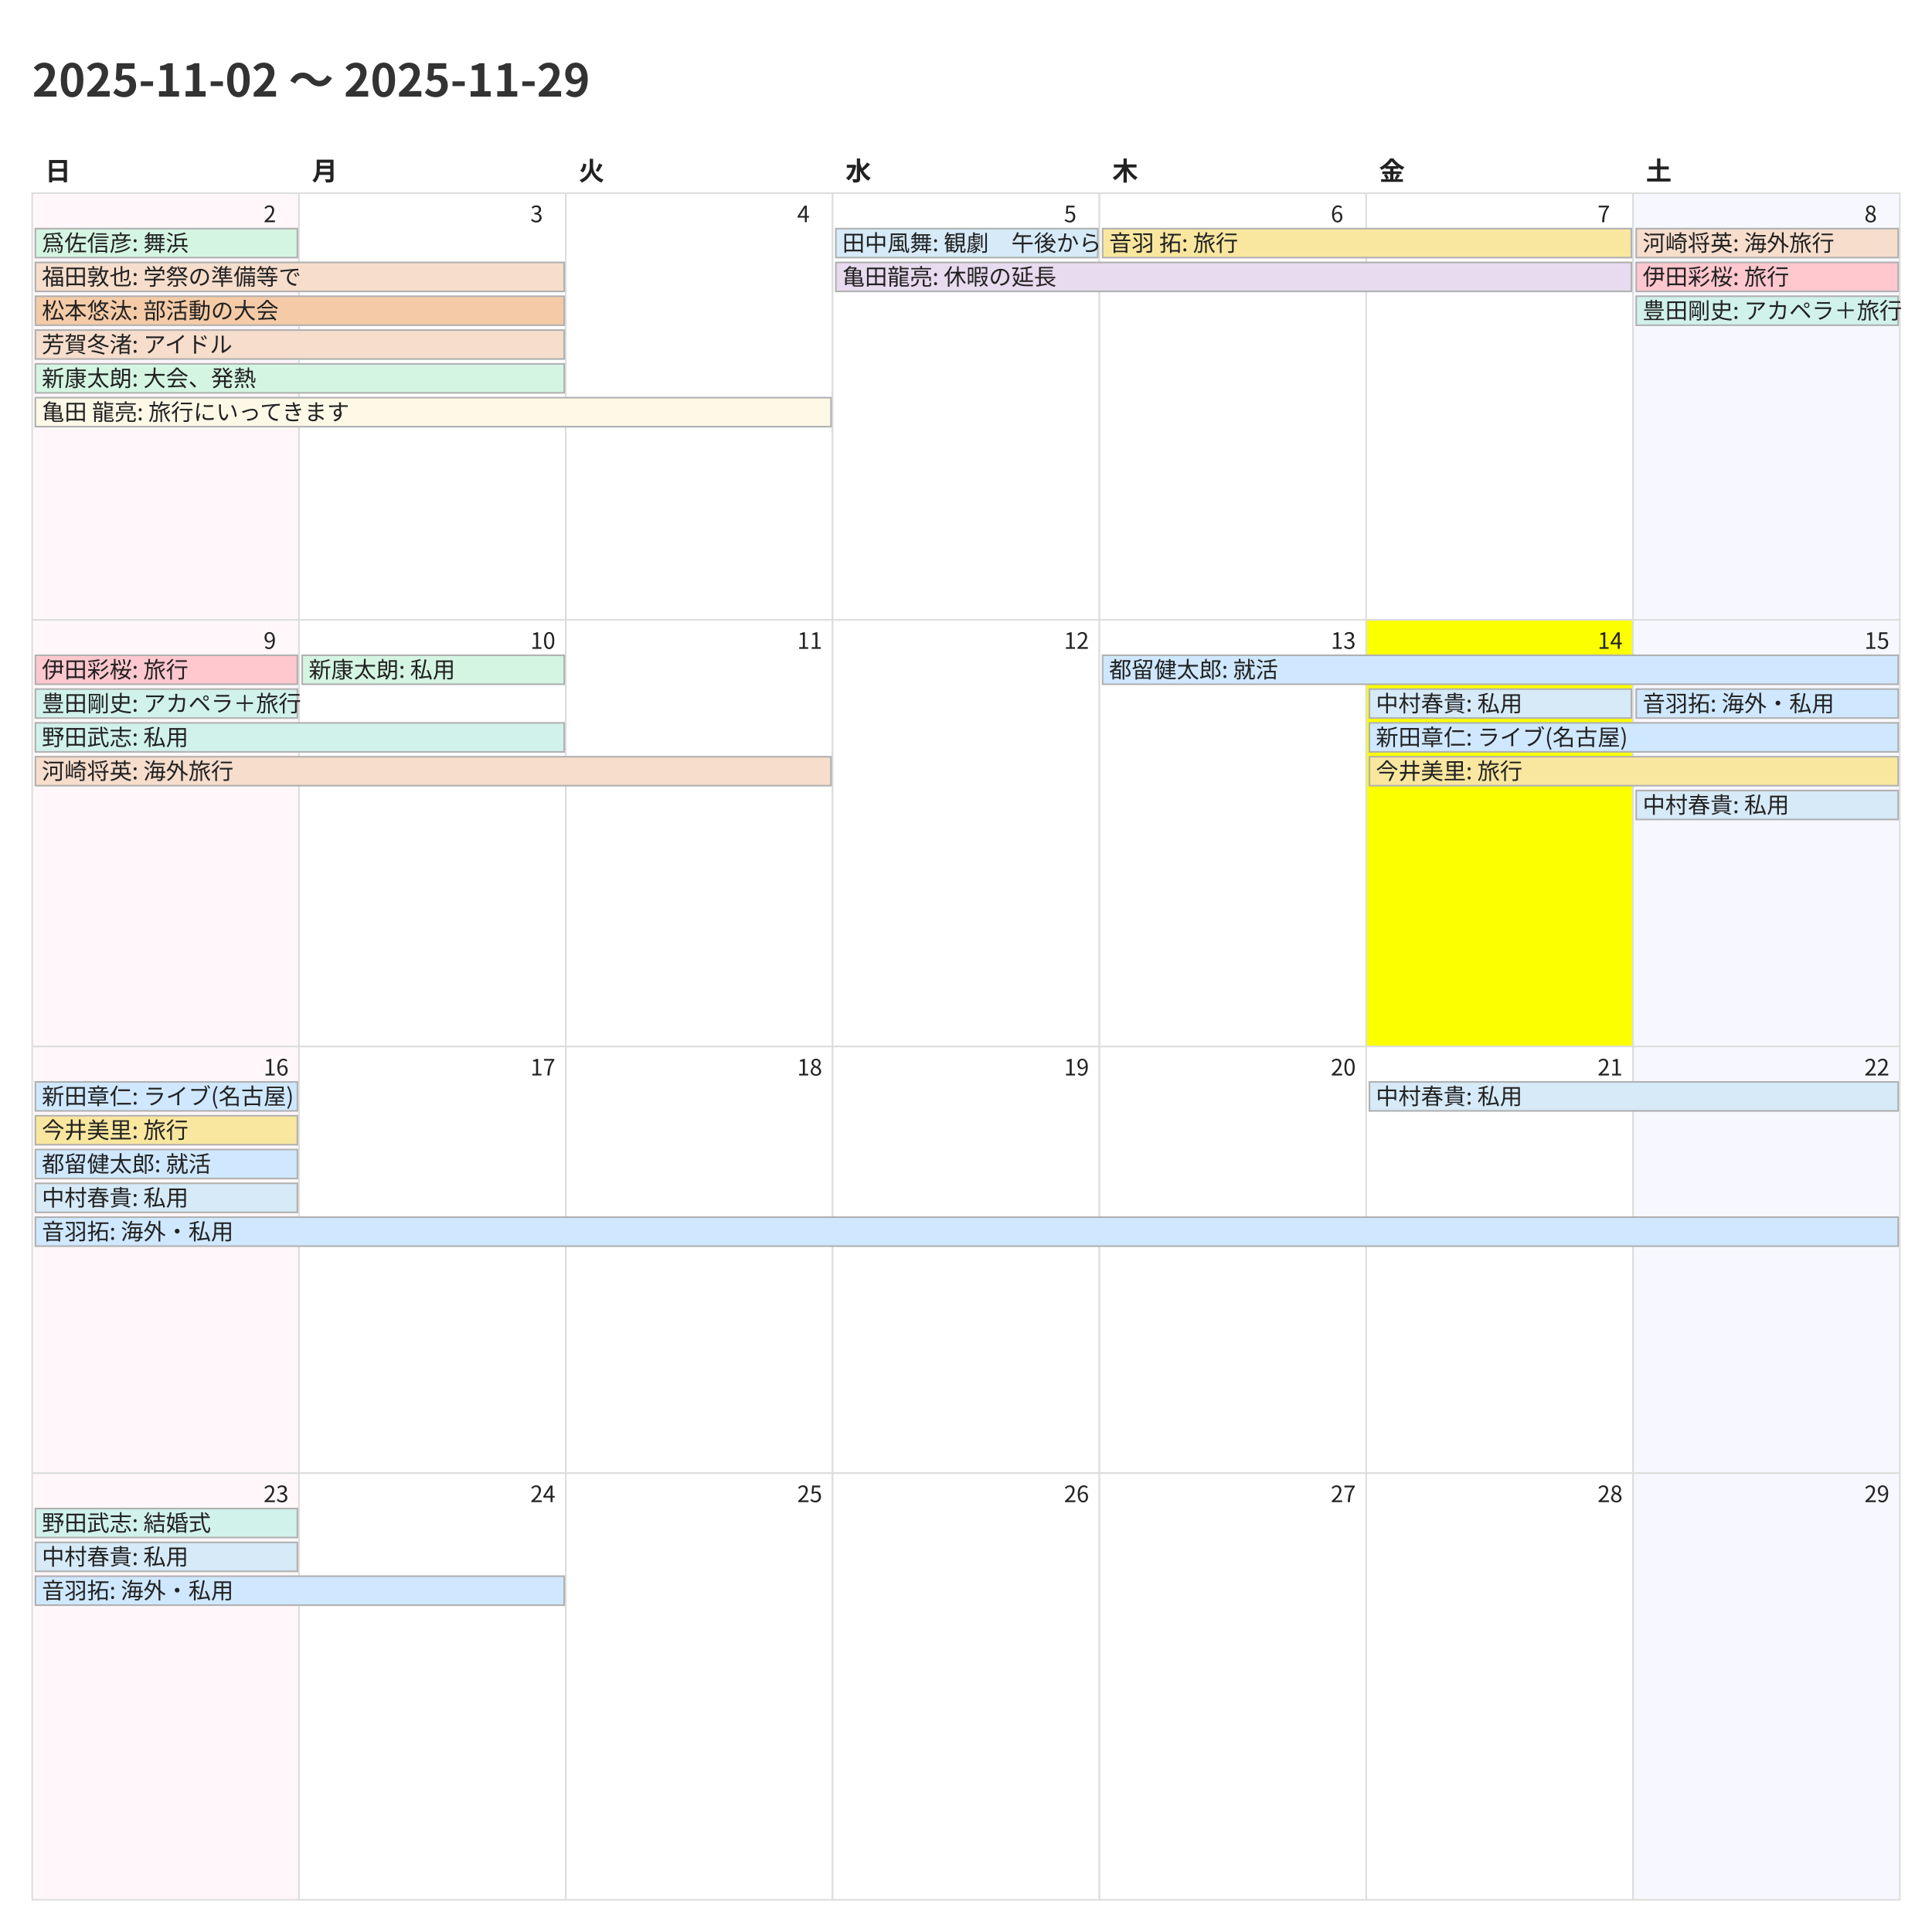
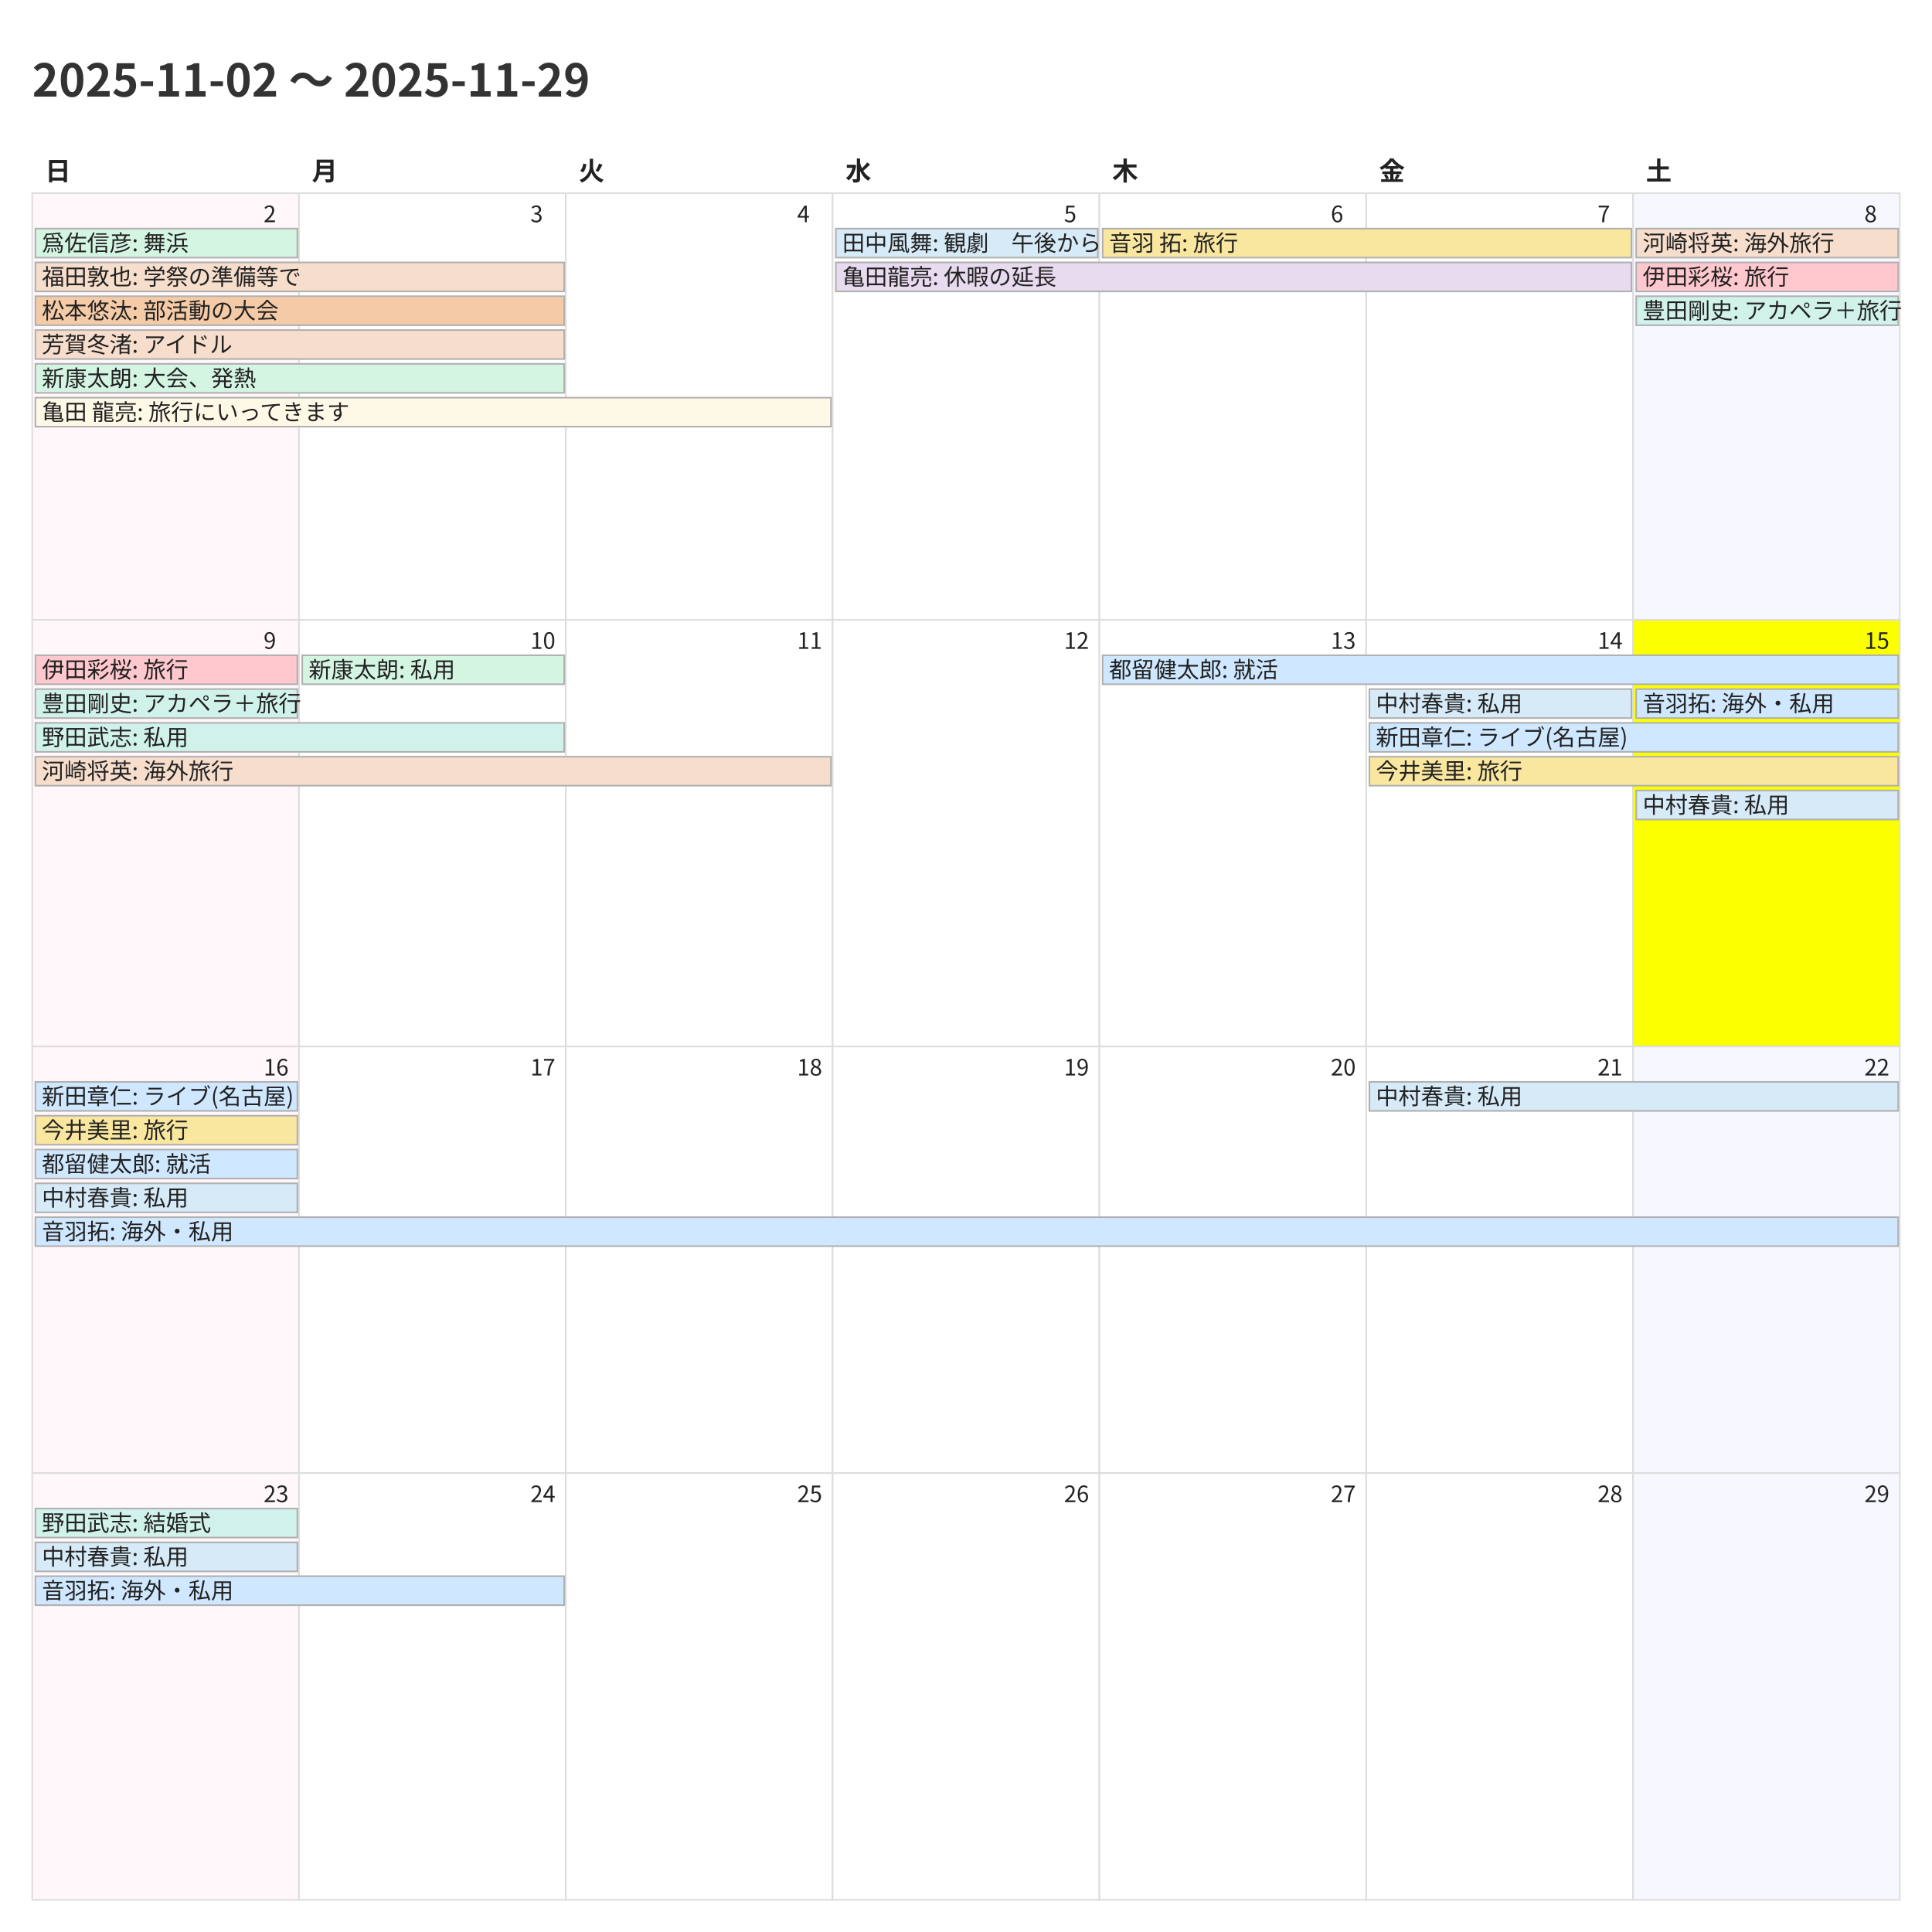
<svg xmlns="http://www.w3.org/2000/svg" width="1200" height="1200">
  <style>
    @charset "UTF-8";
    .title {
      font-family: "Noto Sans CJK JP","Noto Sans JP","IPAexGothic",
                   "Yu Gothic","Hiragino Kaku Gothic ProN",sans-serif;
      font-size: 28px; font-weight: 700; fill: #333;
    }
    .weekday, .day-number, .event {
      font-family: "Noto Sans CJK JP","Noto Sans JP","IPAexGothic",
                   "Yu Gothic","Hiragino Kaku Gothic ProN",sans-serif;
      fill: #222;
    }
    .weekday { font-size: 16px; font-weight: 600; }
    .day-number { font-size: 14px; }
    .event { font-size: 14px; }
    .cell { fill: #fff; stroke: #ddd; }
  </style>
  <rect x="0" y="0" width="1200" height="1200" fill="#fff" />
  <text class="title" x="20" y="60">2025-11-02 〜 2025-11-29</text>
  <text class="weekday" x="28.0" y="112">日</text>
  <text class="weekday" x="193.714" y="112">月</text>
  <text class="weekday" x="359.429" y="112">火</text>
  <text class="weekday" x="525.143" y="112">水</text>
  <text class="weekday" x="690.857" y="112">木</text>
  <text class="weekday" x="856.571" y="112">金</text>
  <text class="weekday" x="1022.286" y="112">土</text>
  <rect x="20.0" y="120.0" width="165.714" height="265.0" fill="#fff7f9" stroke="#ddd" />
  <text class="day-number" x="163.714" y="138.0">2</text>
  <rect x="185.714" y="120.0" width="165.714" height="265.0" fill="#ffffff" stroke="#ddd" />
  <text class="day-number" x="329.429" y="138.0">3</text>
  <rect x="351.429" y="120.0" width="165.714" height="265.0" fill="#ffffff" stroke="#ddd" />
  <text class="day-number" x="495.143" y="138.0">4</text>
  <rect x="517.143" y="120.0" width="165.714" height="265.0" fill="#ffffff" stroke="#ddd" />
  <text class="day-number" x="660.857" y="138.0">5</text>
  <rect x="682.857" y="120.0" width="165.714" height="265.0" fill="#ffffff" stroke="#ddd" />
  <text class="day-number" x="826.571" y="138.0">6</text>
  <rect x="848.571" y="120.0" width="165.714" height="265.0" fill="#ffffff" stroke="#ddd" />
  <text class="day-number" x="992.286" y="138.0">7</text>
  <rect x="1014.286" y="120.0" width="165.714" height="265.0" fill="#f7f7ff" stroke="#ddd" />
  <text class="day-number" x="1158.0" y="138.0">8</text>
  <rect x="20.0" y="385.0" width="165.714" height="265.0" fill="#fff7f9" stroke="#ddd" />
  <text class="day-number" x="163.714" y="403.0">9</text>
  <rect x="185.714" y="385.0" width="165.714" height="265.0" fill="#ffffff" stroke="#ddd" />
  <text class="day-number" x="329.429" y="403.0">10</text>
  <rect x="351.429" y="385.0" width="165.714" height="265.0" fill="#ffffff" stroke="#ddd" />
  <text class="day-number" x="495.143" y="403.0">11</text>
  <rect x="517.143" y="385.0" width="165.714" height="265.0" fill="#ffffff" stroke="#ddd" />
  <text class="day-number" x="660.857" y="403.0">12</text>
  <rect x="682.857" y="385.0" width="165.714" height="265.0" fill="#ffffff" stroke="#ddd" />
  <text class="day-number" x="826.571" y="403.0">13</text>
-   <rect x="848.571" y="385.0" width="165.714" height="265.0" fill="#fbff00" stroke="#ddd" />
+   <rect x="848.571" y="385.0" width="165.714" height="265.0" fill="#ffffff" stroke="#ddd" />
  <text class="day-number" x="992.286" y="403.0">14</text>
-   <rect x="1014.286" y="385.0" width="165.714" height="265.0" fill="#f7f7ff" stroke="#ddd" />
+   <rect x="1014.286" y="385.0" width="165.714" height="265.0" fill="#fbff00" stroke="#ddd" />
  <text class="day-number" x="1158.0" y="403.0">15</text>
  <rect x="20.0" y="650.0" width="165.714" height="265.0" fill="#fff7f9" stroke="#ddd" />
  <text class="day-number" x="163.714" y="668.0">16</text>
  <rect x="185.714" y="650.0" width="165.714" height="265.0" fill="#ffffff" stroke="#ddd" />
  <text class="day-number" x="329.429" y="668.0">17</text>
  <rect x="351.429" y="650.0" width="165.714" height="265.0" fill="#ffffff" stroke="#ddd" />
  <text class="day-number" x="495.143" y="668.0">18</text>
  <rect x="517.143" y="650.0" width="165.714" height="265.0" fill="#ffffff" stroke="#ddd" />
  <text class="day-number" x="660.857" y="668.0">19</text>
  <rect x="682.857" y="650.0" width="165.714" height="265.0" fill="#ffffff" stroke="#ddd" />
  <text class="day-number" x="826.571" y="668.0">20</text>
  <rect x="848.571" y="650.0" width="165.714" height="265.0" fill="#ffffff" stroke="#ddd" />
  <text class="day-number" x="992.286" y="668.0">21</text>
  <rect x="1014.286" y="650.0" width="165.714" height="265.0" fill="#f7f7ff" stroke="#ddd" />
  <text class="day-number" x="1158.0" y="668.0">22</text>
  <rect x="20.0" y="915.0" width="165.714" height="265.0" fill="#fff7f9" stroke="#ddd" />
  <text class="day-number" x="163.714" y="933.0">23</text>
  <rect x="185.714" y="915.0" width="165.714" height="265.0" fill="#ffffff" stroke="#ddd" />
  <text class="day-number" x="329.429" y="933.0">24</text>
  <rect x="351.429" y="915.0" width="165.714" height="265.0" fill="#ffffff" stroke="#ddd" />
  <text class="day-number" x="495.143" y="933.0">25</text>
  <rect x="517.143" y="915.0" width="165.714" height="265.0" fill="#ffffff" stroke="#ddd" />
  <text class="day-number" x="660.857" y="933.0">26</text>
  <rect x="682.857" y="915.0" width="165.714" height="265.0" fill="#ffffff" stroke="#ddd" />
  <text class="day-number" x="826.571" y="933.0">27</text>
  <rect x="848.571" y="915.0" width="165.714" height="265.0" fill="#ffffff" stroke="#ddd" />
  <text class="day-number" x="992.286" y="933.0">28</text>
  <rect x="1014.286" y="915.0" width="165.714" height="265.0" fill="#f7f7ff" stroke="#ddd" />
  <text class="day-number" x="1158.0" y="933.0">29</text>
  <rect x="22.0" y="142.0" width="162.714" height="18" fill="#d5f5e3" stroke="#b0b0b0" />
  <text class="event" x="26.0" y="156.0">爲佐信彦: 舞浜</text>
  <rect x="22.0" y="163.0" width="328.429" height="18" fill="#f6ddcc" stroke="#b0b0b0" />
  <text class="event" x="26.0" y="177.0">福田敦也: 学祭の準備等で</text>
  <rect x="22.0" y="184.0" width="328.429" height="18" fill="#f5cba7" stroke="#b0b0b0" />
  <text class="event" x="26.0" y="198.0">松本悠汰: 部活動の大会</text>
  <rect x="22.0" y="205.0" width="328.429" height="18" fill="#f6ddcc" stroke="#b0b0b0" />
  <text class="event" x="26.0" y="219.0">芳賀冬渚: アイドル</text>
  <rect x="22.0" y="226.0" width="328.429" height="18" fill="#d5f5e3" stroke="#b0b0b0" />
  <text class="event" x="26.0" y="240.0">新康太朗: 大会、発熱</text>
  <rect x="22.0" y="247.0" width="494.143" height="18" fill="#fef9e7" stroke="#b0b0b0" />
  <text class="event" x="26.0" y="261.0">亀田 龍亮: 旅行にいってきます</text>
  <rect x="519.143" y="142.0" width="162.714" height="18" fill="#d6eaf8" stroke="#b0b0b0" />
  <text class="event" x="523.143" y="156.0">田中風舞: 観劇　午後から</text>
  <rect x="519.143" y="163.0" width="494.143" height="18" fill="#e8daef" stroke="#b0b0b0" />
  <text class="event" x="523.143" y="177.0">亀田龍亮: 休暇の延長</text>
  <rect x="684.857" y="142.0" width="328.429" height="18" fill="#f9e79f" stroke="#b0b0b0" />
  <text class="event" x="688.857" y="156.0">音羽 拓: 旅行</text>
  <rect x="1016.286" y="142.0" width="162.714" height="18" fill="#f6ddcc" stroke="#b0b0b0" />
  <text class="event" x="1020.286" y="156.0">河崎将英: 海外旅行</text>
  <rect x="1016.286" y="163.0" width="162.714" height="18" fill="#ffc7ce" stroke="#b0b0b0" />
  <text class="event" x="1020.286" y="177.0">伊田彩桜: 旅行</text>
  <rect x="1016.286" y="184.0" width="162.714" height="18" fill="#d1f2eb" stroke="#b0b0b0" />
  <text class="event" x="1020.286" y="198.0">豊田剛史: アカペラ＋旅行</text>
  <rect x="22.0" y="407.0" width="162.714" height="18" fill="#ffc7ce" stroke="#b0b0b0" />
  <text class="event" x="26.0" y="421.0">伊田彩桜: 旅行</text>
  <rect x="22.0" y="428.0" width="162.714" height="18" fill="#d1f2eb" stroke="#b0b0b0" />
  <text class="event" x="26.0" y="442.0">豊田剛史: アカペラ＋旅行</text>
  <rect x="22.0" y="449.0" width="328.429" height="18" fill="#d1f2eb" stroke="#b0b0b0" />
  <text class="event" x="26.0" y="463.0">野田武志: 私用</text>
  <rect x="22.0" y="470.0" width="494.143" height="18" fill="#f6ddcc" stroke="#b0b0b0" />
  <text class="event" x="26.0" y="484.0">河崎将英: 海外旅行</text>
  <rect x="187.714" y="407.0" width="162.714" height="18" fill="#d5f5e3" stroke="#b0b0b0" />
  <text class="event" x="191.714" y="421.0">新康太朗: 私用</text>
  <rect x="684.857" y="407.0" width="494.143" height="18" fill="#cfe8ff" stroke="#b0b0b0" />
  <text class="event" x="688.857" y="421.0">都留健太郎: 就活</text>
  <rect x="850.571" y="428.0" width="162.714" height="18" fill="#d6eaf8" stroke="#b0b0b0" />
  <text class="event" x="854.571" y="442.0">中村春貴: 私用</text>
  <rect x="850.571" y="449.0" width="328.429" height="18" fill="#cfe8ff" stroke="#b0b0b0" />
  <text class="event" x="854.571" y="463.0">新田章仁: ライブ(名古屋)</text>
  <rect x="850.571" y="470.0" width="328.429" height="18" fill="#f9e79f" stroke="#b0b0b0" />
  <text class="event" x="854.571" y="484.0">今井美里: 旅行</text>
  <rect x="1016.286" y="428.0" width="162.714" height="18" fill="#cfe8ff" stroke="#b0b0b0" />
  <text class="event" x="1020.286" y="442.0">音羽拓: 海外・私用</text>
  <rect x="1016.286" y="491.0" width="162.714" height="18" fill="#d6eaf8" stroke="#b0b0b0" />
  <text class="event" x="1020.286" y="505.0">中村春貴: 私用</text>
  <rect x="22.0" y="672.0" width="162.714" height="18" fill="#cfe8ff" stroke="#b0b0b0" />
  <text class="event" x="26.0" y="686.0">新田章仁: ライブ(名古屋)</text>
  <rect x="22.0" y="693.0" width="162.714" height="18" fill="#f9e79f" stroke="#b0b0b0" />
  <text class="event" x="26.0" y="707.0">今井美里: 旅行</text>
  <rect x="22.0" y="714.0" width="162.714" height="18" fill="#cfe8ff" stroke="#b0b0b0" />
  <text class="event" x="26.0" y="728.0">都留健太郎: 就活</text>
  <rect x="22.0" y="735.0" width="162.714" height="18" fill="#d6eaf8" stroke="#b0b0b0" />
  <text class="event" x="26.0" y="749.0">中村春貴: 私用</text>
  <rect x="22.0" y="756.0" width="1157.0" height="18" fill="#cfe8ff" stroke="#b0b0b0" />
  <text class="event" x="26.0" y="770.0">音羽拓: 海外・私用</text>
  <rect x="850.571" y="672.0" width="328.429" height="18" fill="#d6eaf8" stroke="#b0b0b0" />
  <text class="event" x="854.571" y="686.0">中村春貴: 私用</text>
  <rect x="22.0" y="937.0" width="162.714" height="18" fill="#d1f2eb" stroke="#b0b0b0" />
  <text class="event" x="26.0" y="951.0">野田武志: 結婚式</text>
  <rect x="22.0" y="958.0" width="162.714" height="18" fill="#d6eaf8" stroke="#b0b0b0" />
  <text class="event" x="26.0" y="972.0">中村春貴: 私用</text>
  <rect x="22.0" y="979.0" width="328.429" height="18" fill="#cfe8ff" stroke="#b0b0b0" />
  <text class="event" x="26.0" y="993.0">音羽拓: 海外・私用</text>
</svg>
